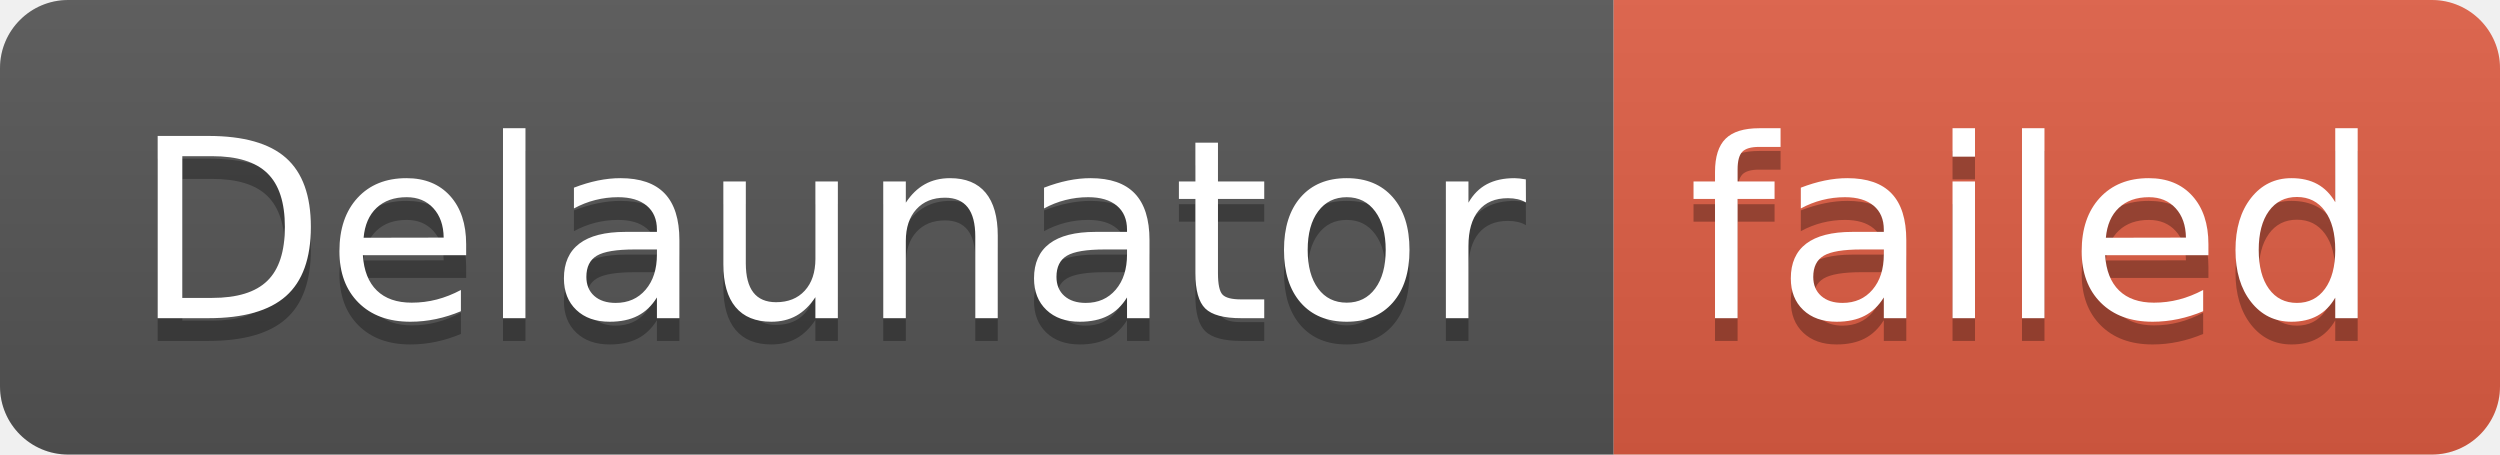
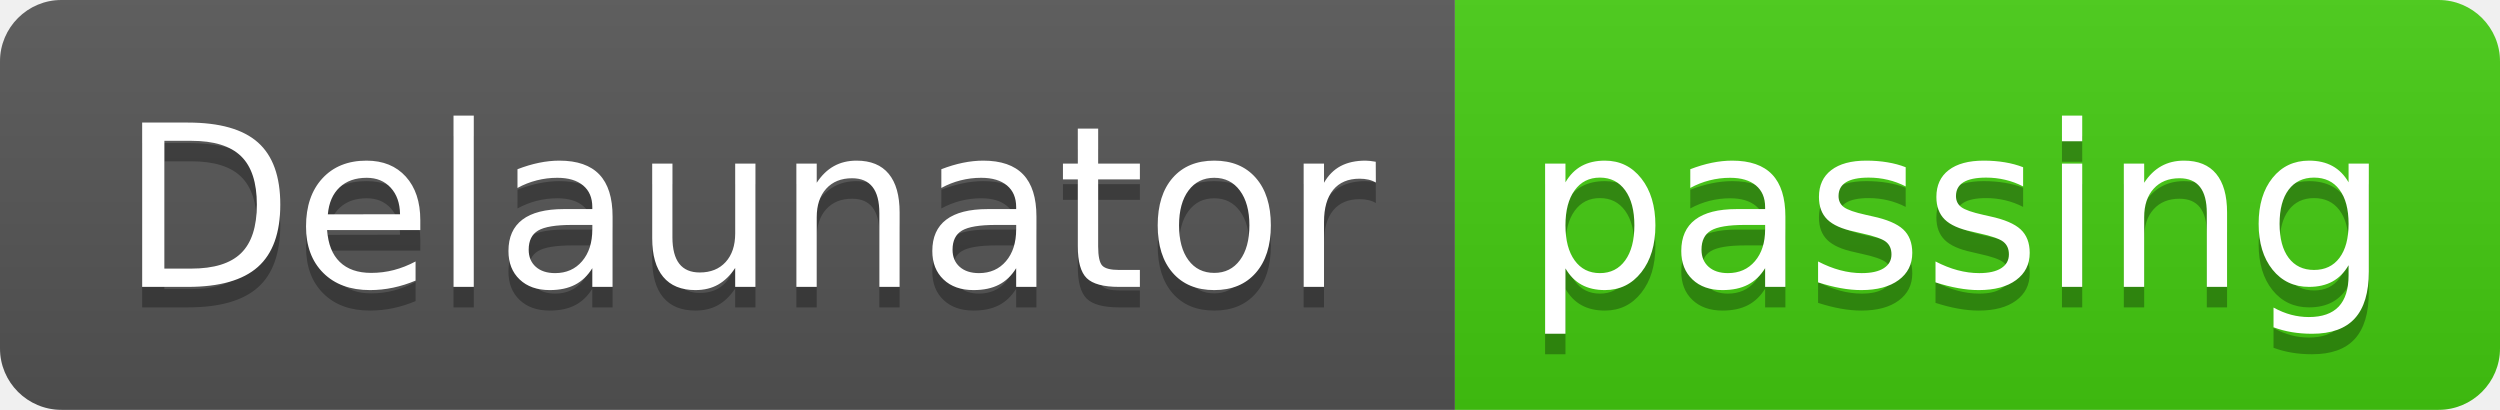
- <svg xmlns="http://www.w3.org/2000/svg" width="110" height="20" role="img" aria-label="Delaunator: failed">
+ <svg xmlns="http://www.w3.org/2000/svg" width="122" height="20" role="img" aria-label="Delaunator: passing">
  <linearGradient id="s" x2="0" y2="100%">
    <stop offset="0" stop-color="#bbb" stop-opacity=".1" />
    <stop offset="1" stop-opacity=".1" />
  </linearGradient>
  <clipPath id="r">
-     <rect width="110" height="20" rx="3" fill="#fff" />
+     <rect width="122" height="20" rx="3" fill="#fff" />
  </clipPath>
  <g clip-path="url(#r)">
    <rect width="71" height="20" fill="#555" />
-     <rect x="71" width="39" height="20" fill="#e05d44" />
-     <rect width="110" height="20" fill="url(#s)" />
+     <rect x="71" width="51" height="20" fill="#4c1" />
+     <rect width="122" height="20" fill="url(#s)" />
  </g>
  <g fill="#fff" text-anchor="middle" font-family="Verdana,Geneva,DejaVu Sans,sans-serif" text-rendering="geometricPrecision" font-size="110">
    <text aria-hidden="true" x="365" y="150" fill="#010101" fill-opacity=".3" transform="scale(.1)" textLength="610">Delaunator</text>
    <text x="365" y="140" transform="scale(.1)" fill="#fff" textLength="610">Delaunator</text>
-     <text aria-hidden="true" x="895" y="150" fill="#010101" fill-opacity=".3" transform="scale(.1)" textLength="290">failed</text>
-     <text x="895" y="140" transform="scale(.1)" fill="#fff" textLength="290">failed</text>
+     <text aria-hidden="true" x="955" y="150" fill="#010101" fill-opacity=".3" transform="scale(.1)" textLength="410">passing</text>
+     <text x="955" y="140" transform="scale(.1)" fill="#fff" textLength="410">passing</text>
  </g>
</svg>
